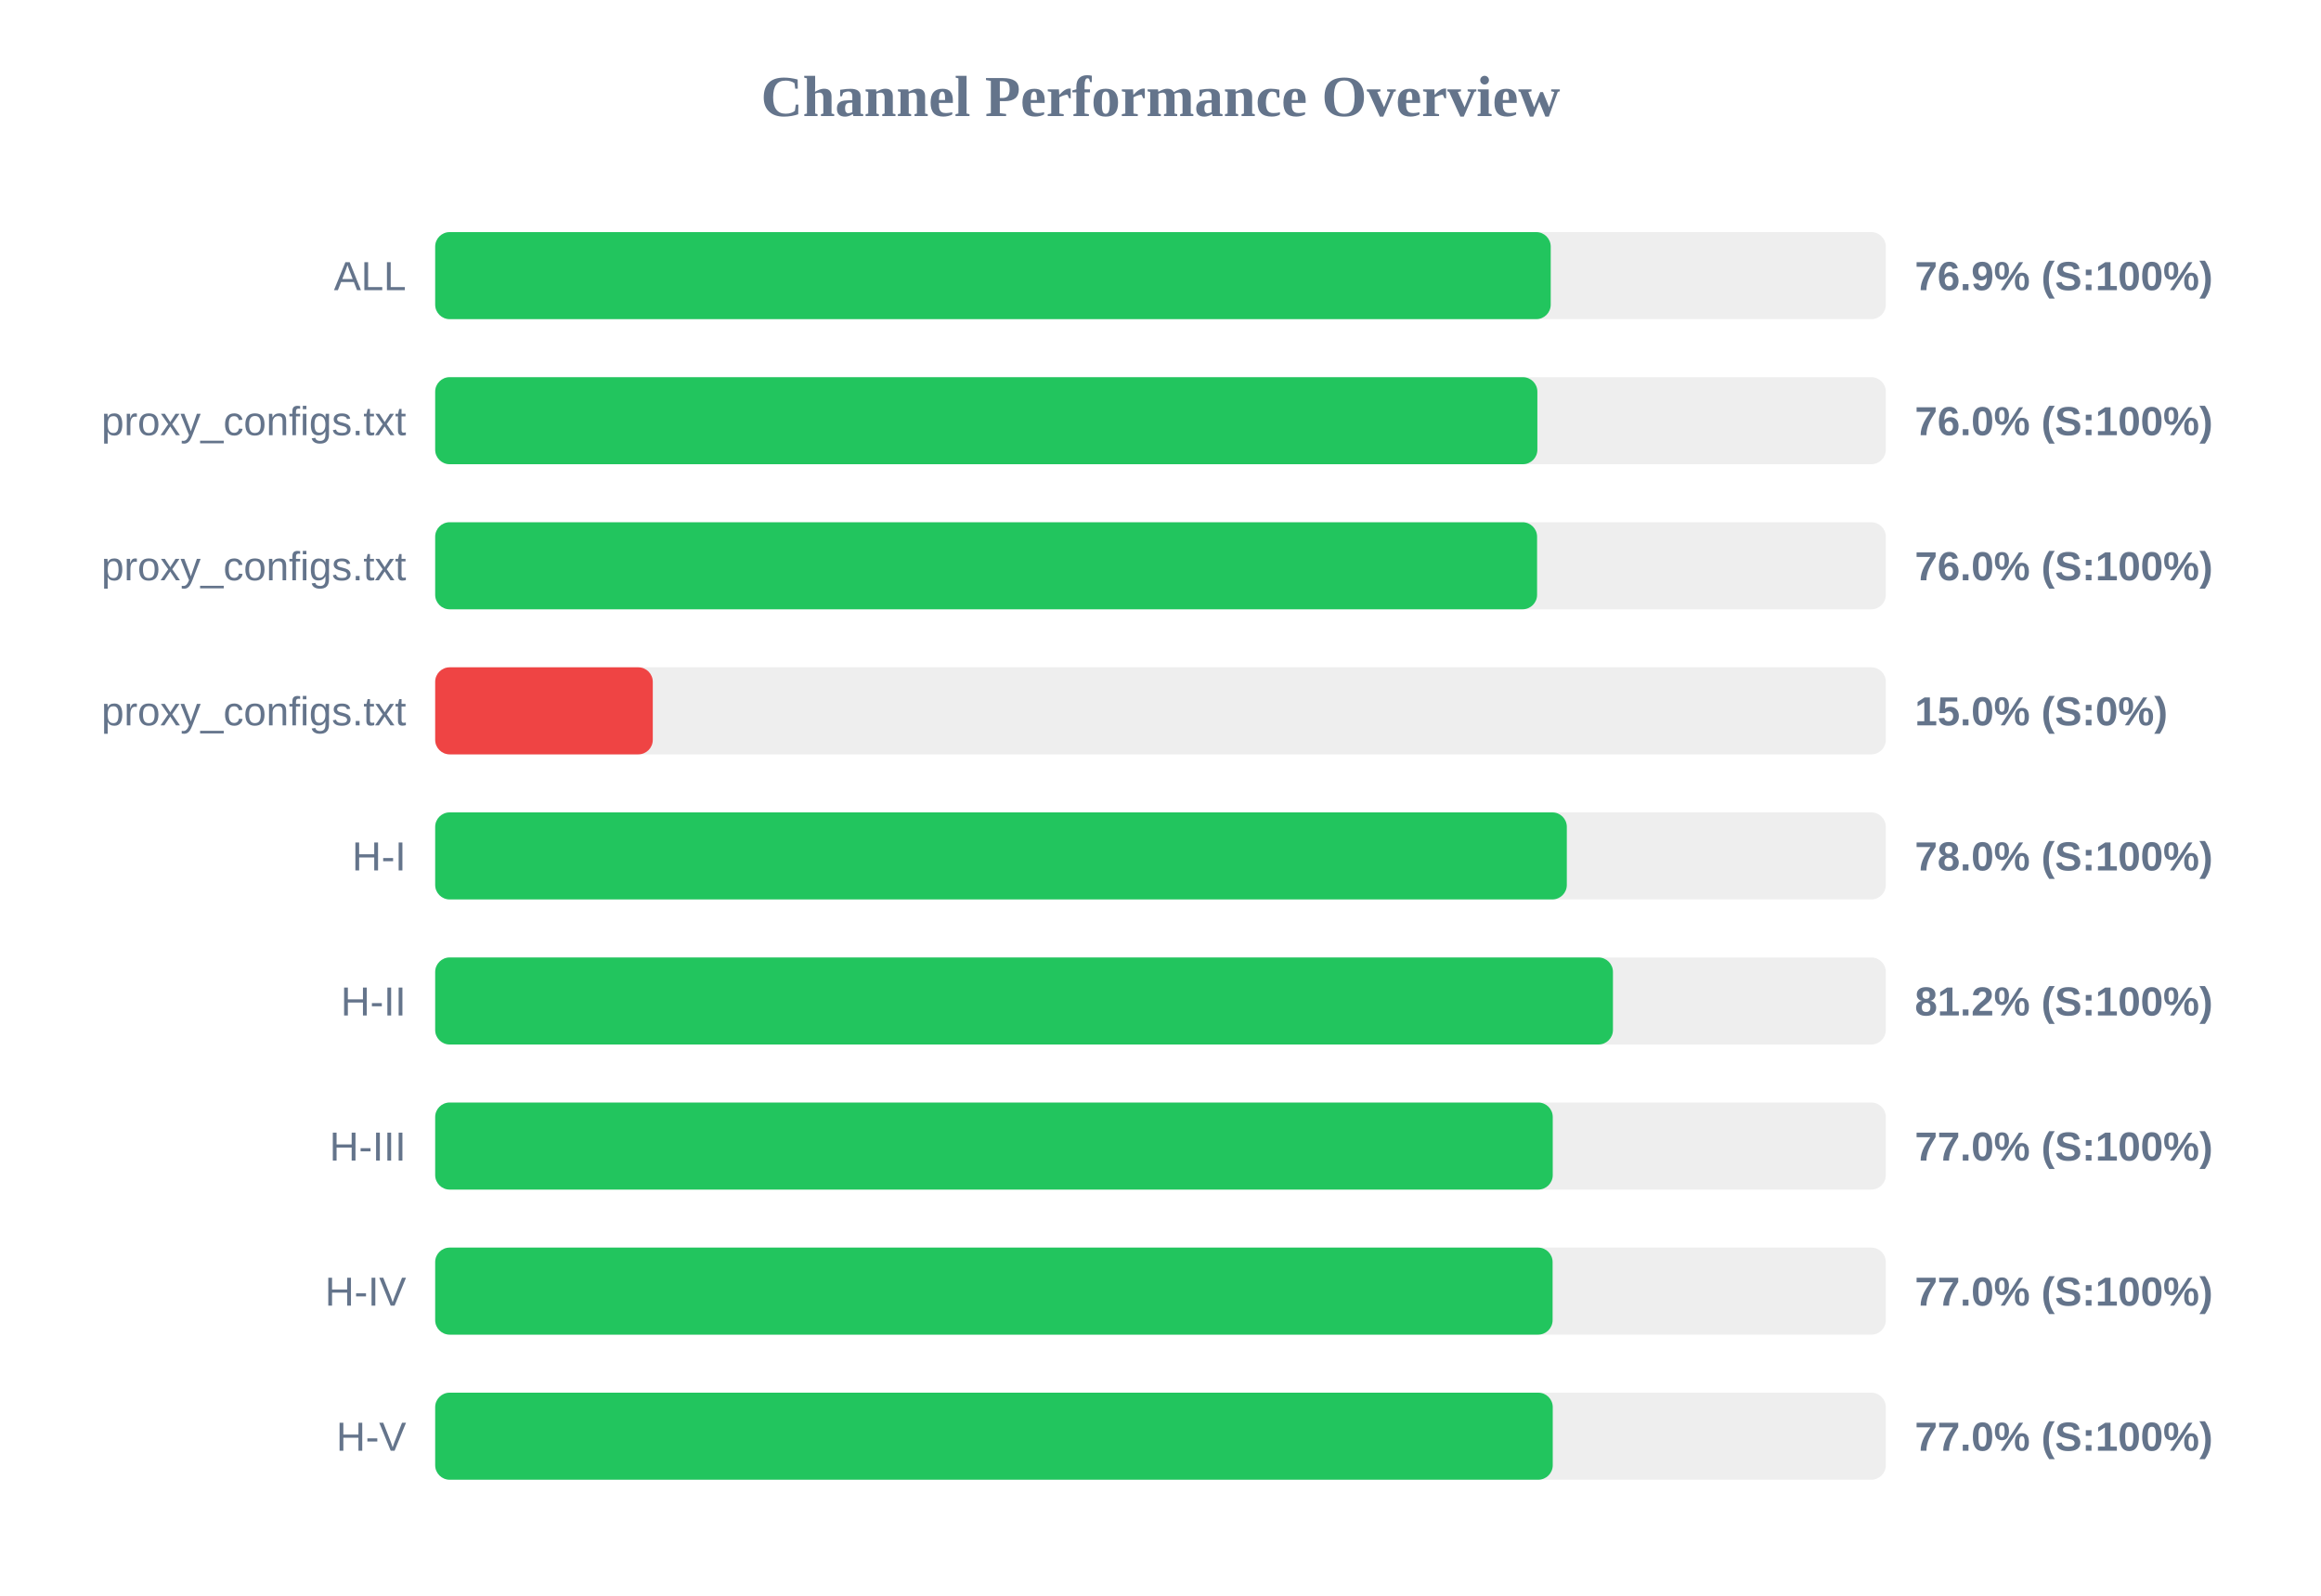
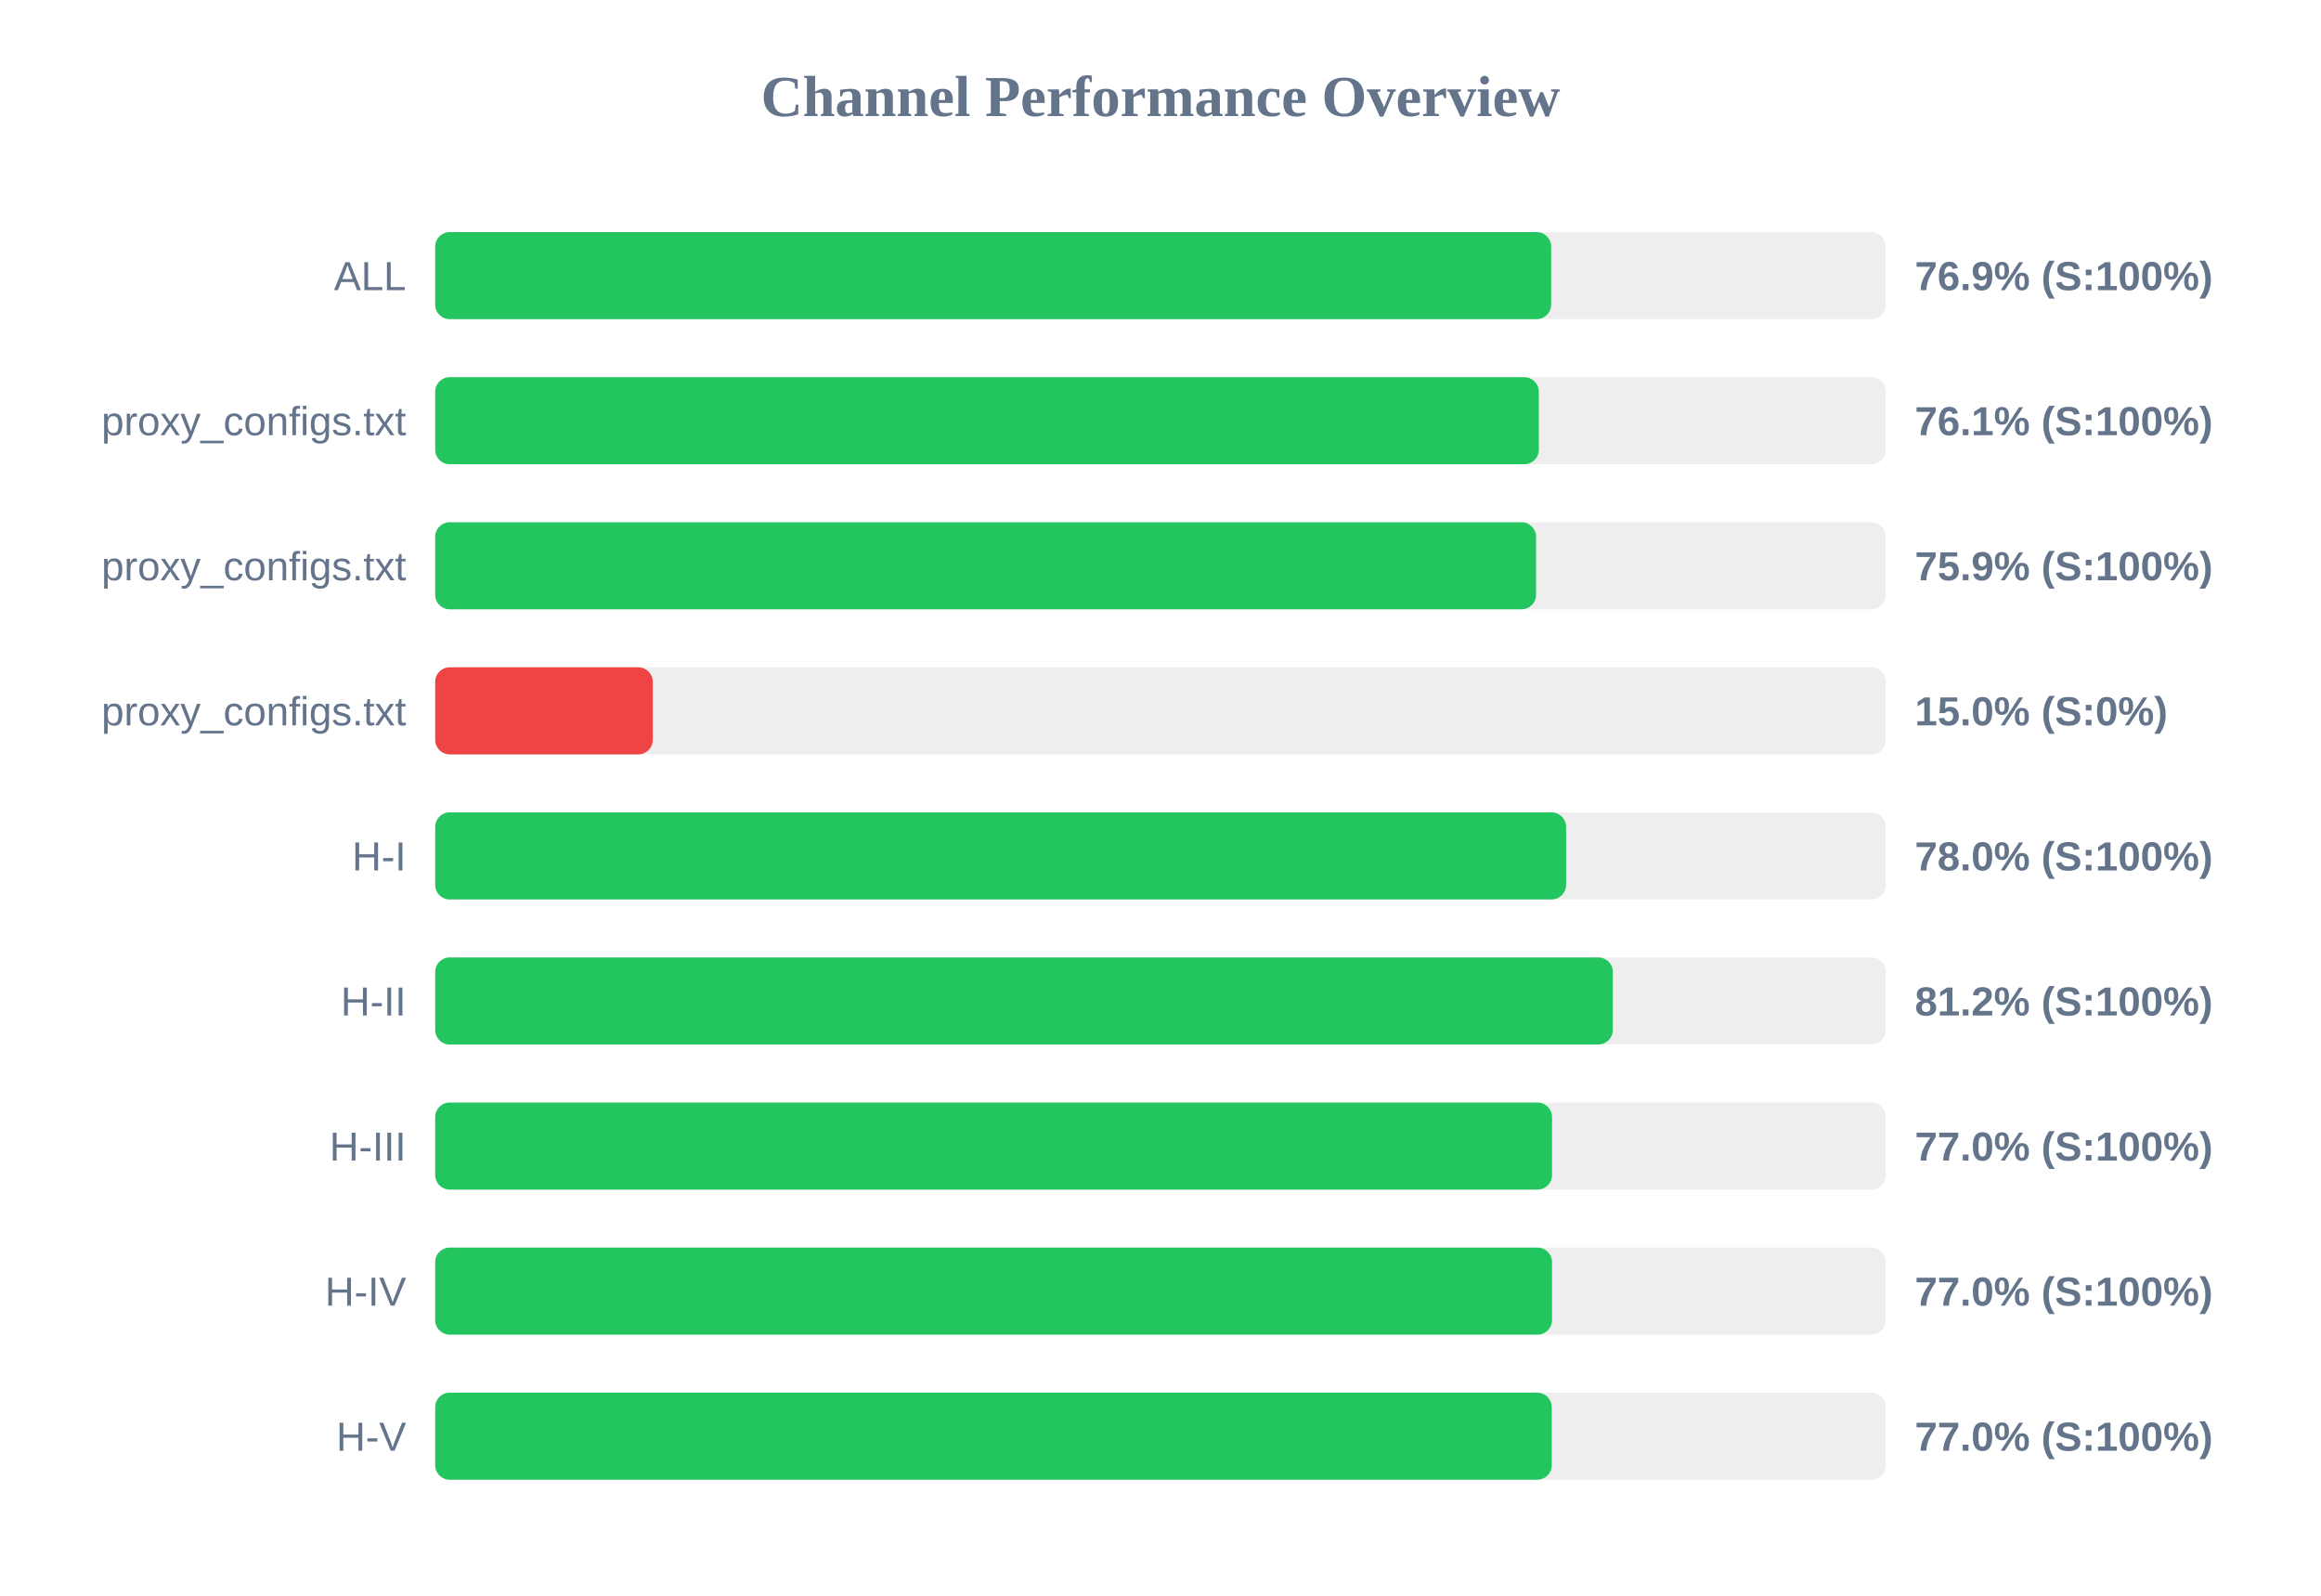
<svg xmlns="http://www.w3.org/2000/svg" width="800" height="550" version="1.1">
  <style>
        .row { font: 14px Arial; fill: #64748b; }
        .score { font: bold 14px Arial; fill: #64748b; }
    </style>
  <text x="400" y="40" text-anchor="middle" font-size="20px" font-weight="bold" fill="#64748b">Channel Performance Overview</text>
  <rect x="150" y="80" width="500" height="30" fill="#eee" rx="5" />
-   <rect x="150" y="80" width="384.5" height="30" fill="#22c55e" rx="5" />
+   <rect x="150" y="80" width="384.65" height="30" fill="#22c55e" rx="5" />
  <text x="140" y="100" text-anchor="end" class="row">ALL</text>
  <text x="660" y="100" text-anchor="start" class="score">76.9% (S:100%)</text>
  <rect x="150" y="130" width="500" height="30" fill="#eee" rx="5" />
-   <rect x="150" y="130" width="379.9" height="30" fill="#22c55e" rx="5" />
+   <rect x="150" y="130" width="380.4" height="30" fill="#22c55e" rx="5" />
  <text x="140" y="150" text-anchor="end" class="row">proxy_configs.txt</text>
-   <text x="660" y="150" text-anchor="start" class="score">76.0% (S:100%)</text>
+   <text x="660" y="150" text-anchor="start" class="score">76.1% (S:100%)</text>
  <rect x="150" y="180" width="500" height="30" fill="#eee" rx="5" />
-   <rect x="150" y="180" width="379.8" height="30" fill="#22c55e" rx="5" />
+   <rect x="150" y="180" width="379.45" height="30" fill="#22c55e" rx="5" />
  <text x="140" y="200" text-anchor="end" class="row">proxy_configs.txt</text>
-   <text x="660" y="200" text-anchor="start" class="score">76.0% (S:100%)</text>
+   <text x="660" y="200" text-anchor="start" class="score">75.9% (S:100%)</text>
  <rect x="150" y="230" width="500" height="30" fill="#eee" rx="5" />
  <rect x="150" y="230" width="75.0" height="30" fill="#ef4444" rx="5" />
  <text x="140" y="250" text-anchor="end" class="row">proxy_configs.txt</text>
  <text x="660" y="250" text-anchor="start" class="score">15.0% (S:0%)</text>
  <rect x="150" y="280" width="500" height="30" fill="#eee" rx="5" />
-   <rect x="150" y="280" width="390.05" height="30" fill="#22c55e" rx="5" />
+   <rect x="150" y="280" width="389.8" height="30" fill="#22c55e" rx="5" />
  <text x="140" y="300" text-anchor="end" class="row">H-I</text>
  <text x="660" y="300" text-anchor="start" class="score">78.0% (S:100%)</text>
  <rect x="150" y="330" width="500" height="30" fill="#eee" rx="5" />
-   <rect x="150" y="330" width="405.95" height="30" fill="#22c55e" rx="5" />
+   <rect x="150" y="330" width="405.9" height="30" fill="#22c55e" rx="5" />
  <text x="140" y="350" text-anchor="end" class="row">H-II</text>
  <text x="660" y="350" text-anchor="start" class="score">81.2% (S:100%)</text>
  <rect x="150" y="380" width="500" height="30" fill="#eee" rx="5" />
-   <rect x="150" y="380" width="385.2" height="30" fill="#22c55e" rx="5" />
+   <rect x="150" y="380" width="384.95" height="30" fill="#22c55e" rx="5" />
  <text x="140" y="400" text-anchor="end" class="row">H-III</text>
  <text x="660" y="400" text-anchor="start" class="score">77.0% (S:100%)</text>
  <rect x="150" y="430" width="500" height="30" fill="#eee" rx="5" />
-   <rect x="150" y="430" width="385.15" height="30" fill="#22c55e" rx="5" />
+   <rect x="150" y="430" width="384.95" height="30" fill="#22c55e" rx="5" />
  <text x="140" y="450" text-anchor="end" class="row">H-IV</text>
  <text x="660" y="450" text-anchor="start" class="score">77.0% (S:100%)</text>
  <rect x="150" y="480" width="500" height="30" fill="#eee" rx="5" />
-   <rect x="150" y="480" width="385.2" height="30" fill="#22c55e" rx="5" />
+   <rect x="150" y="480" width="384.85" height="30" fill="#22c55e" rx="5" />
  <text x="140" y="500" text-anchor="end" class="row">H-V</text>
  <text x="660" y="500" text-anchor="start" class="score">77.0% (S:100%)</text>
</svg>
